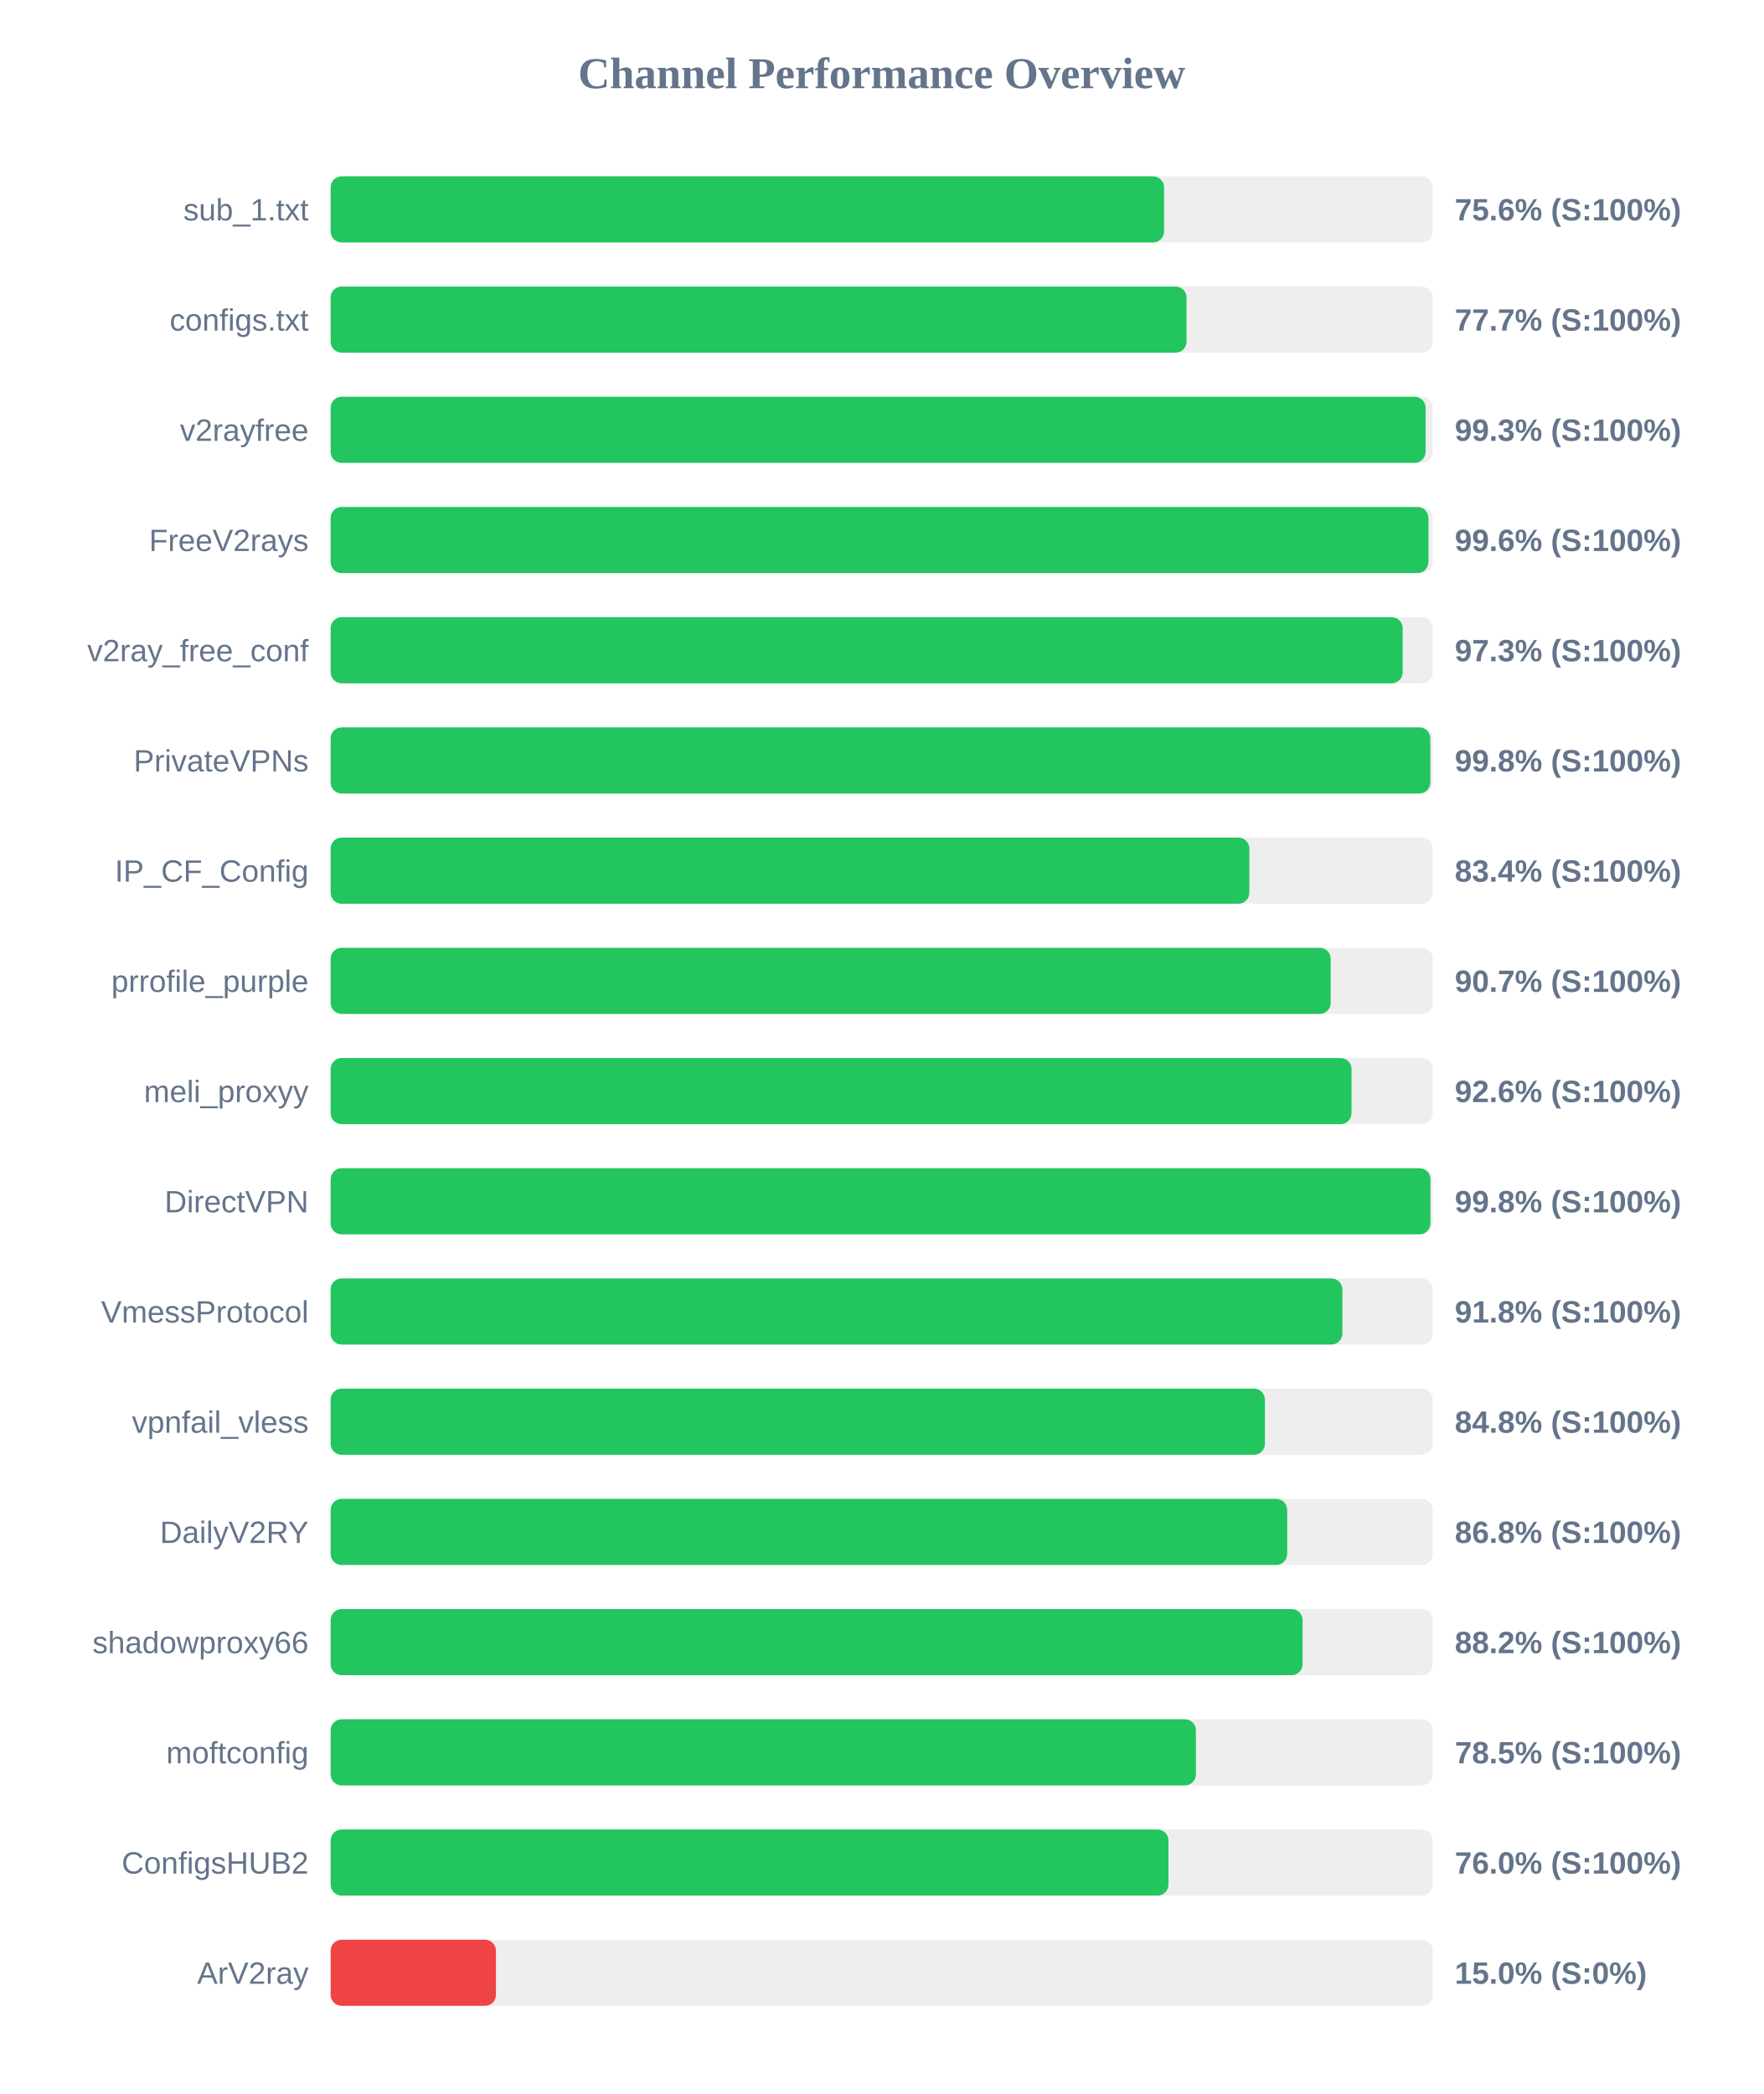
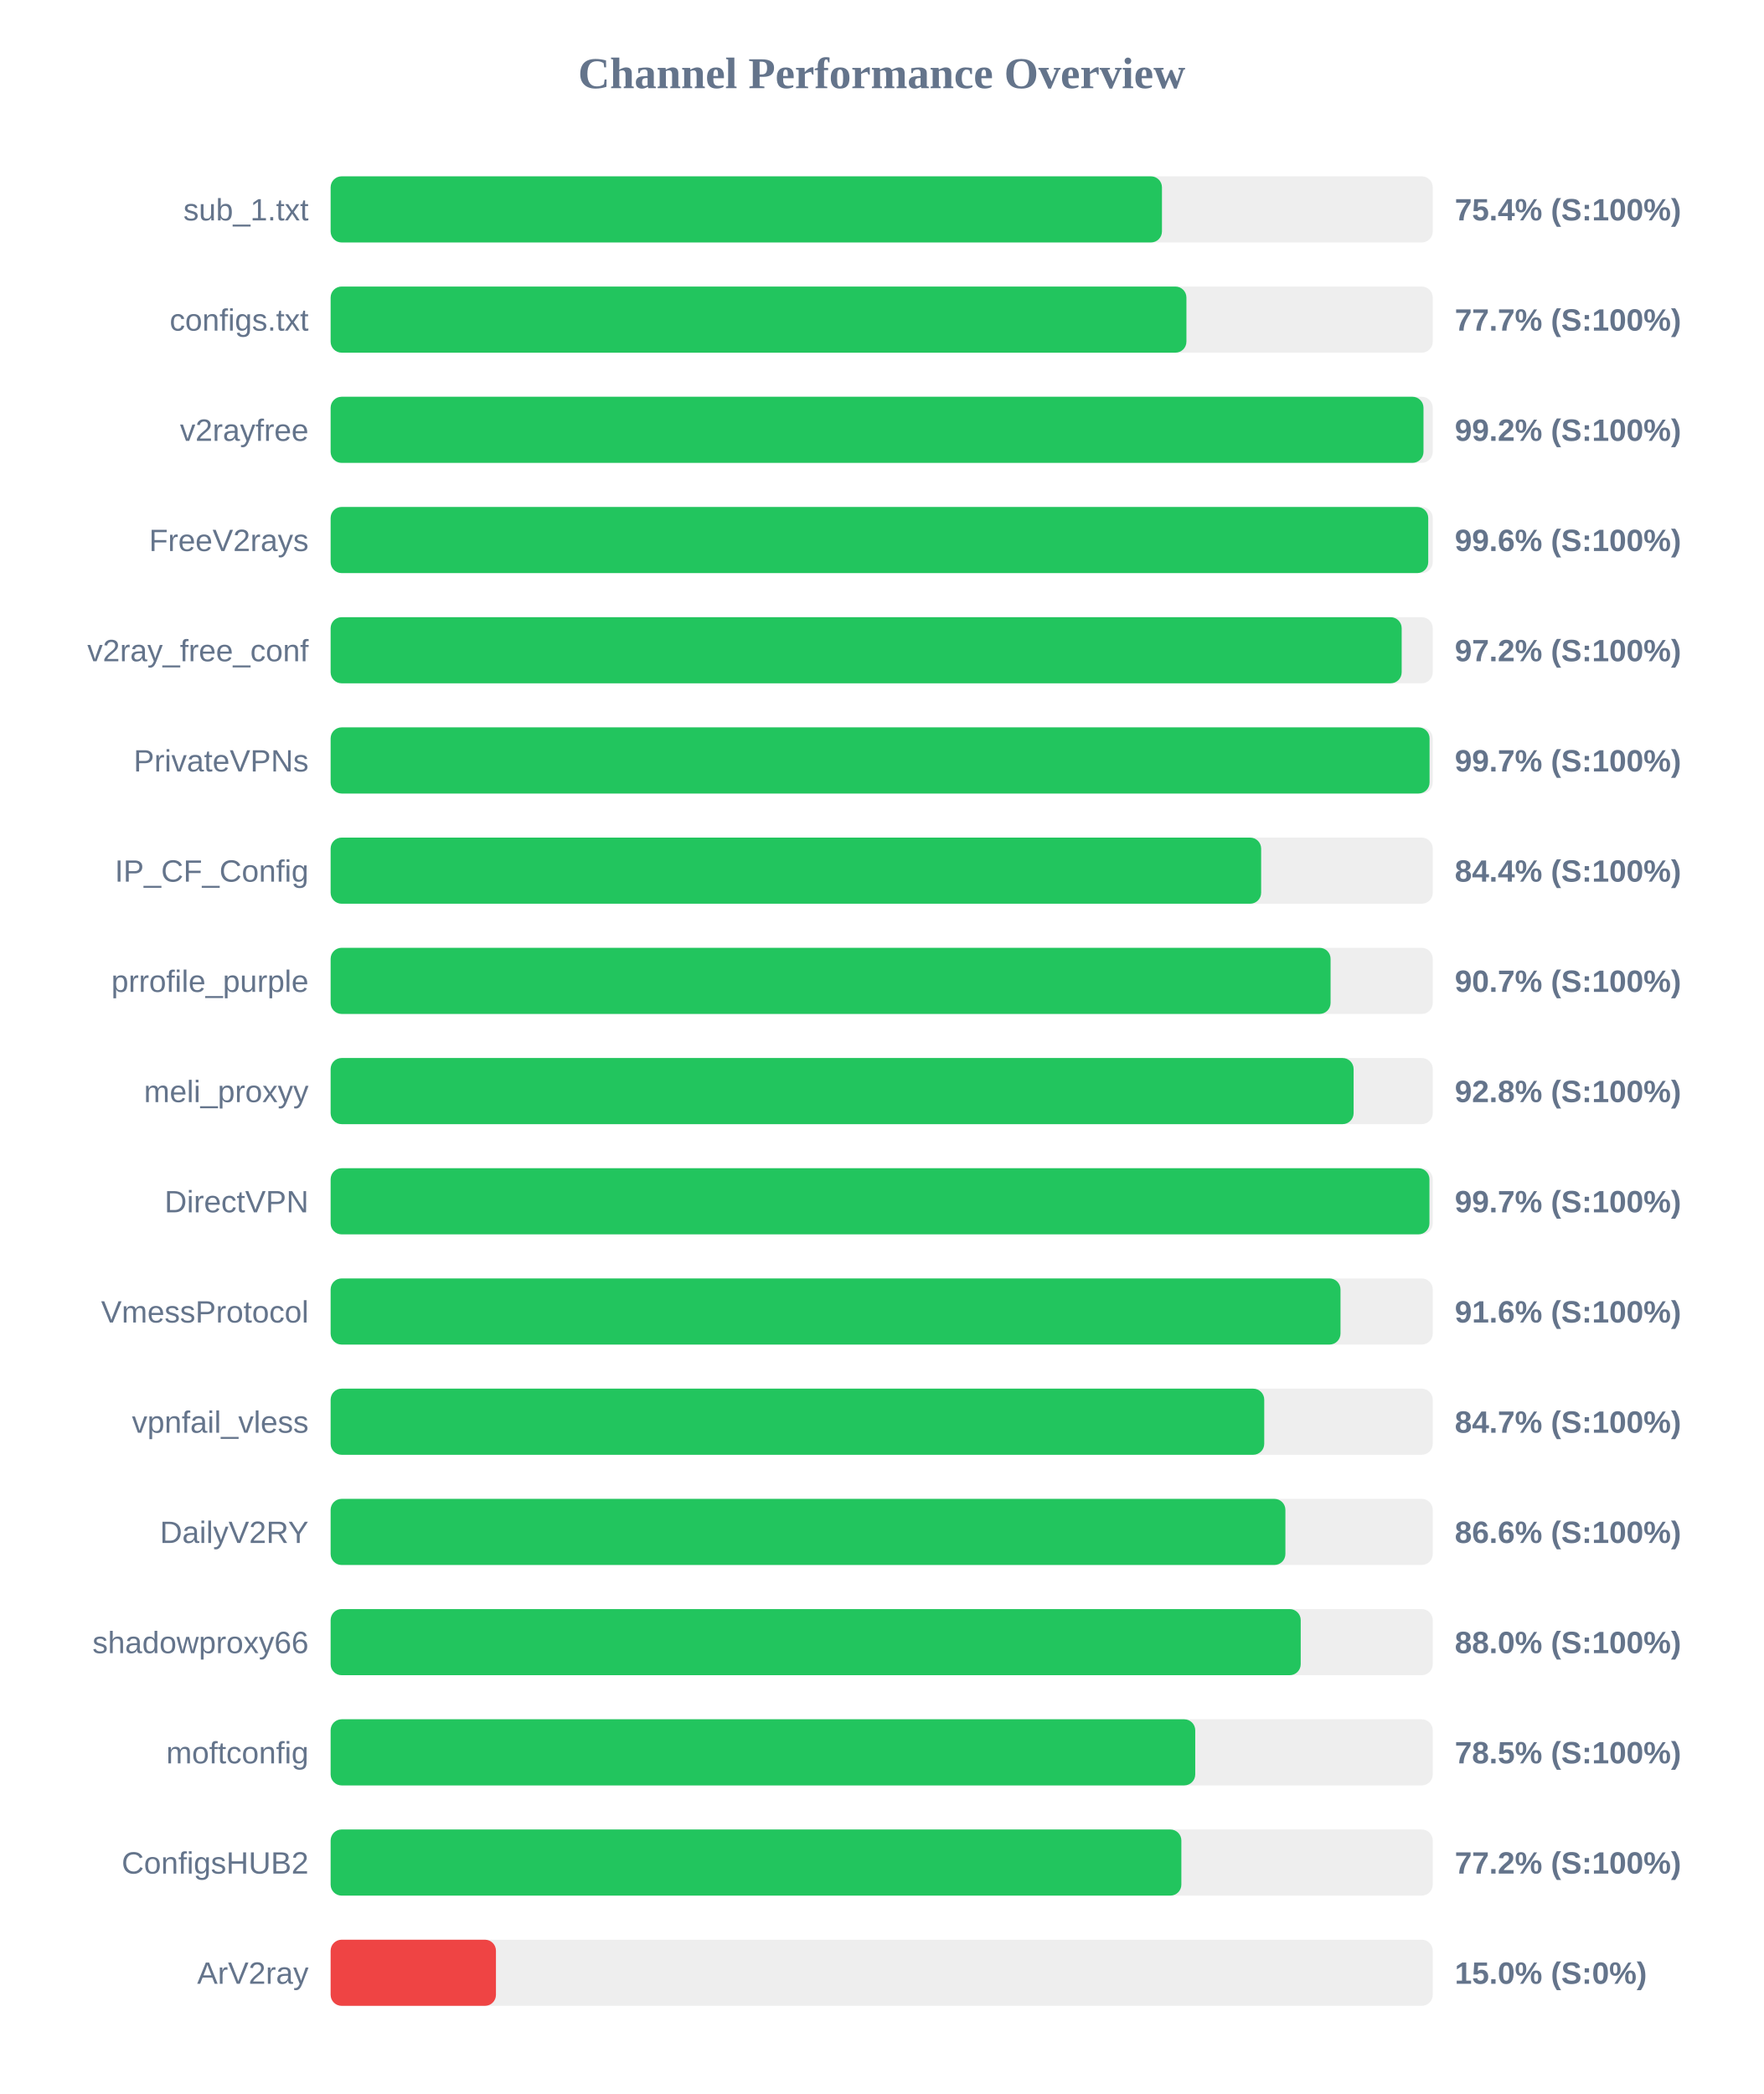
<svg xmlns="http://www.w3.org/2000/svg" width="800" height="950" version="1.1">
  <style>
        .row { font: 14px Arial; fill: #64748b; }
        .score { font: bold 14px Arial; fill: #64748b; }
    </style>
  <text x="400" y="40" text-anchor="middle" font-size="20px" font-weight="bold" fill="#64748b">Channel Performance Overview</text>
  <rect x="150" y="80" width="500" height="30" fill="#eee" rx="5" />
-   <rect x="150" y="80" width="378.1" height="30" fill="#22c55e" rx="5" />
+   <rect x="150" y="80" width="377.15" height="30" fill="#22c55e" rx="5" />
  <text x="140" y="100" text-anchor="end" class="row">sub_1.txt</text>
-   <text x="660" y="100" text-anchor="start" class="score">75.6% (S:100%)</text>
+   <text x="660" y="100" text-anchor="start" class="score">75.4% (S:100%)</text>
  <rect x="150" y="130" width="500" height="30" fill="#eee" rx="5" />
-   <rect x="150" y="130" width="388.3" height="30" fill="#22c55e" rx="5" />
+   <rect x="150" y="130" width="388.25" height="30" fill="#22c55e" rx="5" />
  <text x="140" y="150" text-anchor="end" class="row">configs.txt</text>
  <text x="660" y="150" text-anchor="start" class="score">77.7% (S:100%)</text>
  <rect x="150" y="180" width="500" height="30" fill="#eee" rx="5" />
-   <rect x="150" y="180" width="496.75" height="30" fill="#22c55e" rx="5" />
+   <rect x="150" y="180" width="495.8" height="30" fill="#22c55e" rx="5" />
  <text x="140" y="200" text-anchor="end" class="row">v2rayfree</text>
-   <text x="660" y="200" text-anchor="start" class="score">99.3% (S:100%)</text>
+   <text x="660" y="200" text-anchor="start" class="score">99.2% (S:100%)</text>
  <rect x="150" y="230" width="500" height="30" fill="#eee" rx="5" />
-   <rect x="150" y="230" width="498.05" height="30" fill="#22c55e" rx="5" />
+   <rect x="150" y="230" width="497.95" height="30" fill="#22c55e" rx="5" />
  <text x="140" y="250" text-anchor="end" class="row">FreeV2rays</text>
  <text x="660" y="250" text-anchor="start" class="score">99.6% (S:100%)</text>
  <rect x="150" y="280" width="500" height="30" fill="#eee" rx="5" />
-   <rect x="150" y="280" width="486.35" height="30" fill="#22c55e" rx="5" />
+   <rect x="150" y="280" width="485.9" height="30" fill="#22c55e" rx="5" />
  <text x="140" y="300" text-anchor="end" class="row">v2ray_free_conf</text>
-   <text x="660" y="300" text-anchor="start" class="score">97.3% (S:100%)</text>
+   <text x="660" y="300" text-anchor="start" class="score">97.2% (S:100%)</text>
  <rect x="150" y="330" width="500" height="30" fill="#eee" rx="5" />
-   <rect x="150" y="330" width="498.9" height="30" fill="#22c55e" rx="5" />
+   <rect x="150" y="330" width="498.55" height="30" fill="#22c55e" rx="5" />
  <text x="140" y="350" text-anchor="end" class="row">PrivateVPNs</text>
-   <text x="660" y="350" text-anchor="start" class="score">99.8% (S:100%)</text>
+   <text x="660" y="350" text-anchor="start" class="score">99.7% (S:100%)</text>
  <rect x="150" y="380" width="500" height="30" fill="#eee" rx="5" />
-   <rect x="150" y="380" width="416.8" height="30" fill="#22c55e" rx="5" />
+   <rect x="150" y="380" width="422.15" height="30" fill="#22c55e" rx="5" />
  <text x="140" y="400" text-anchor="end" class="row">IP_CF_Config</text>
-   <text x="660" y="400" text-anchor="start" class="score">83.4% (S:100%)</text>
+   <text x="660" y="400" text-anchor="start" class="score">84.4% (S:100%)</text>
  <rect x="150" y="430" width="500" height="30" fill="#eee" rx="5" />
-   <rect x="150" y="430" width="453.7" height="30" fill="#22c55e" rx="5" />
+   <rect x="150" y="430" width="453.65" height="30" fill="#22c55e" rx="5" />
  <text x="140" y="450" text-anchor="end" class="row">prrofile_purple</text>
  <text x="660" y="450" text-anchor="start" class="score">90.7% (S:100%)</text>
  <rect x="150" y="480" width="500" height="30" fill="#eee" rx="5" />
-   <rect x="150" y="480" width="463.15" height="30" fill="#22c55e" rx="5" />
+   <rect x="150" y="480" width="464.1" height="30" fill="#22c55e" rx="5" />
  <text x="140" y="500" text-anchor="end" class="row">meli_proxyy</text>
-   <text x="660" y="500" text-anchor="start" class="score">92.6% (S:100%)</text>
+   <text x="660" y="500" text-anchor="start" class="score">92.8% (S:100%)</text>
  <rect x="150" y="530" width="500" height="30" fill="#eee" rx="5" />
-   <rect x="150" y="530" width="498.95" height="30" fill="#22c55e" rx="5" />
+   <rect x="150" y="530" width="498.5" height="30" fill="#22c55e" rx="5" />
  <text x="140" y="550" text-anchor="end" class="row">DirectVPN</text>
-   <text x="660" y="550" text-anchor="start" class="score">99.8% (S:100%)</text>
+   <text x="660" y="550" text-anchor="start" class="score">99.7% (S:100%)</text>
  <rect x="150" y="580" width="500" height="30" fill="#eee" rx="5" />
-   <rect x="150" y="580" width="459.0" height="30" fill="#22c55e" rx="5" />
+   <rect x="150" y="580" width="458.15" height="30" fill="#22c55e" rx="5" />
  <text x="140" y="600" text-anchor="end" class="row">VmessProtocol</text>
-   <text x="660" y="600" text-anchor="start" class="score">91.8% (S:100%)</text>
+   <text x="660" y="600" text-anchor="start" class="score">91.6% (S:100%)</text>
  <rect x="150" y="630" width="500" height="30" fill="#eee" rx="5" />
-   <rect x="150" y="630" width="423.85" height="30" fill="#22c55e" rx="5" />
+   <rect x="150" y="630" width="423.55" height="30" fill="#22c55e" rx="5" />
  <text x="140" y="650" text-anchor="end" class="row">vpnfail_vless</text>
-   <text x="660" y="650" text-anchor="start" class="score">84.8% (S:100%)</text>
+   <text x="660" y="650" text-anchor="start" class="score">84.7% (S:100%)</text>
  <rect x="150" y="680" width="500" height="30" fill="#eee" rx="5" />
-   <rect x="150" y="680" width="433.95" height="30" fill="#22c55e" rx="5" />
+   <rect x="150" y="680" width="433.15" height="30" fill="#22c55e" rx="5" />
  <text x="140" y="700" text-anchor="end" class="row">DailyV2RY</text>
-   <text x="660" y="700" text-anchor="start" class="score">86.8% (S:100%)</text>
+   <text x="660" y="700" text-anchor="start" class="score">86.6% (S:100%)</text>
  <rect x="150" y="730" width="500" height="30" fill="#eee" rx="5" />
-   <rect x="150" y="730" width="440.95" height="30" fill="#22c55e" rx="5" />
+   <rect x="150" y="730" width="440.1" height="30" fill="#22c55e" rx="5" />
  <text x="140" y="750" text-anchor="end" class="row">shadowproxy66</text>
-   <text x="660" y="750" text-anchor="start" class="score">88.2% (S:100%)</text>
+   <text x="660" y="750" text-anchor="start" class="score">88.0% (S:100%)</text>
  <rect x="150" y="780" width="500" height="30" fill="#eee" rx="5" />
-   <rect x="150" y="780" width="392.55" height="30" fill="#22c55e" rx="5" />
+   <rect x="150" y="780" width="392.25" height="30" fill="#22c55e" rx="5" />
  <text x="140" y="800" text-anchor="end" class="row">moftconfig</text>
  <text x="660" y="800" text-anchor="start" class="score">78.5% (S:100%)</text>
  <rect x="150" y="830" width="500" height="30" fill="#eee" rx="5" />
-   <rect x="150" y="830" width="380.1" height="30" fill="#22c55e" rx="5" />
+   <rect x="150" y="830" width="385.95" height="30" fill="#22c55e" rx="5" />
  <text x="140" y="850" text-anchor="end" class="row">ConfigsHUB2</text>
-   <text x="660" y="850" text-anchor="start" class="score">76.0% (S:100%)</text>
+   <text x="660" y="850" text-anchor="start" class="score">77.2% (S:100%)</text>
  <rect x="150" y="880" width="500" height="30" fill="#eee" rx="5" />
  <rect x="150" y="880" width="75.0" height="30" fill="#ef4444" rx="5" />
  <text x="140" y="900" text-anchor="end" class="row">ArV2ray</text>
  <text x="660" y="900" text-anchor="start" class="score">15.0% (S:0%)</text>
</svg>
